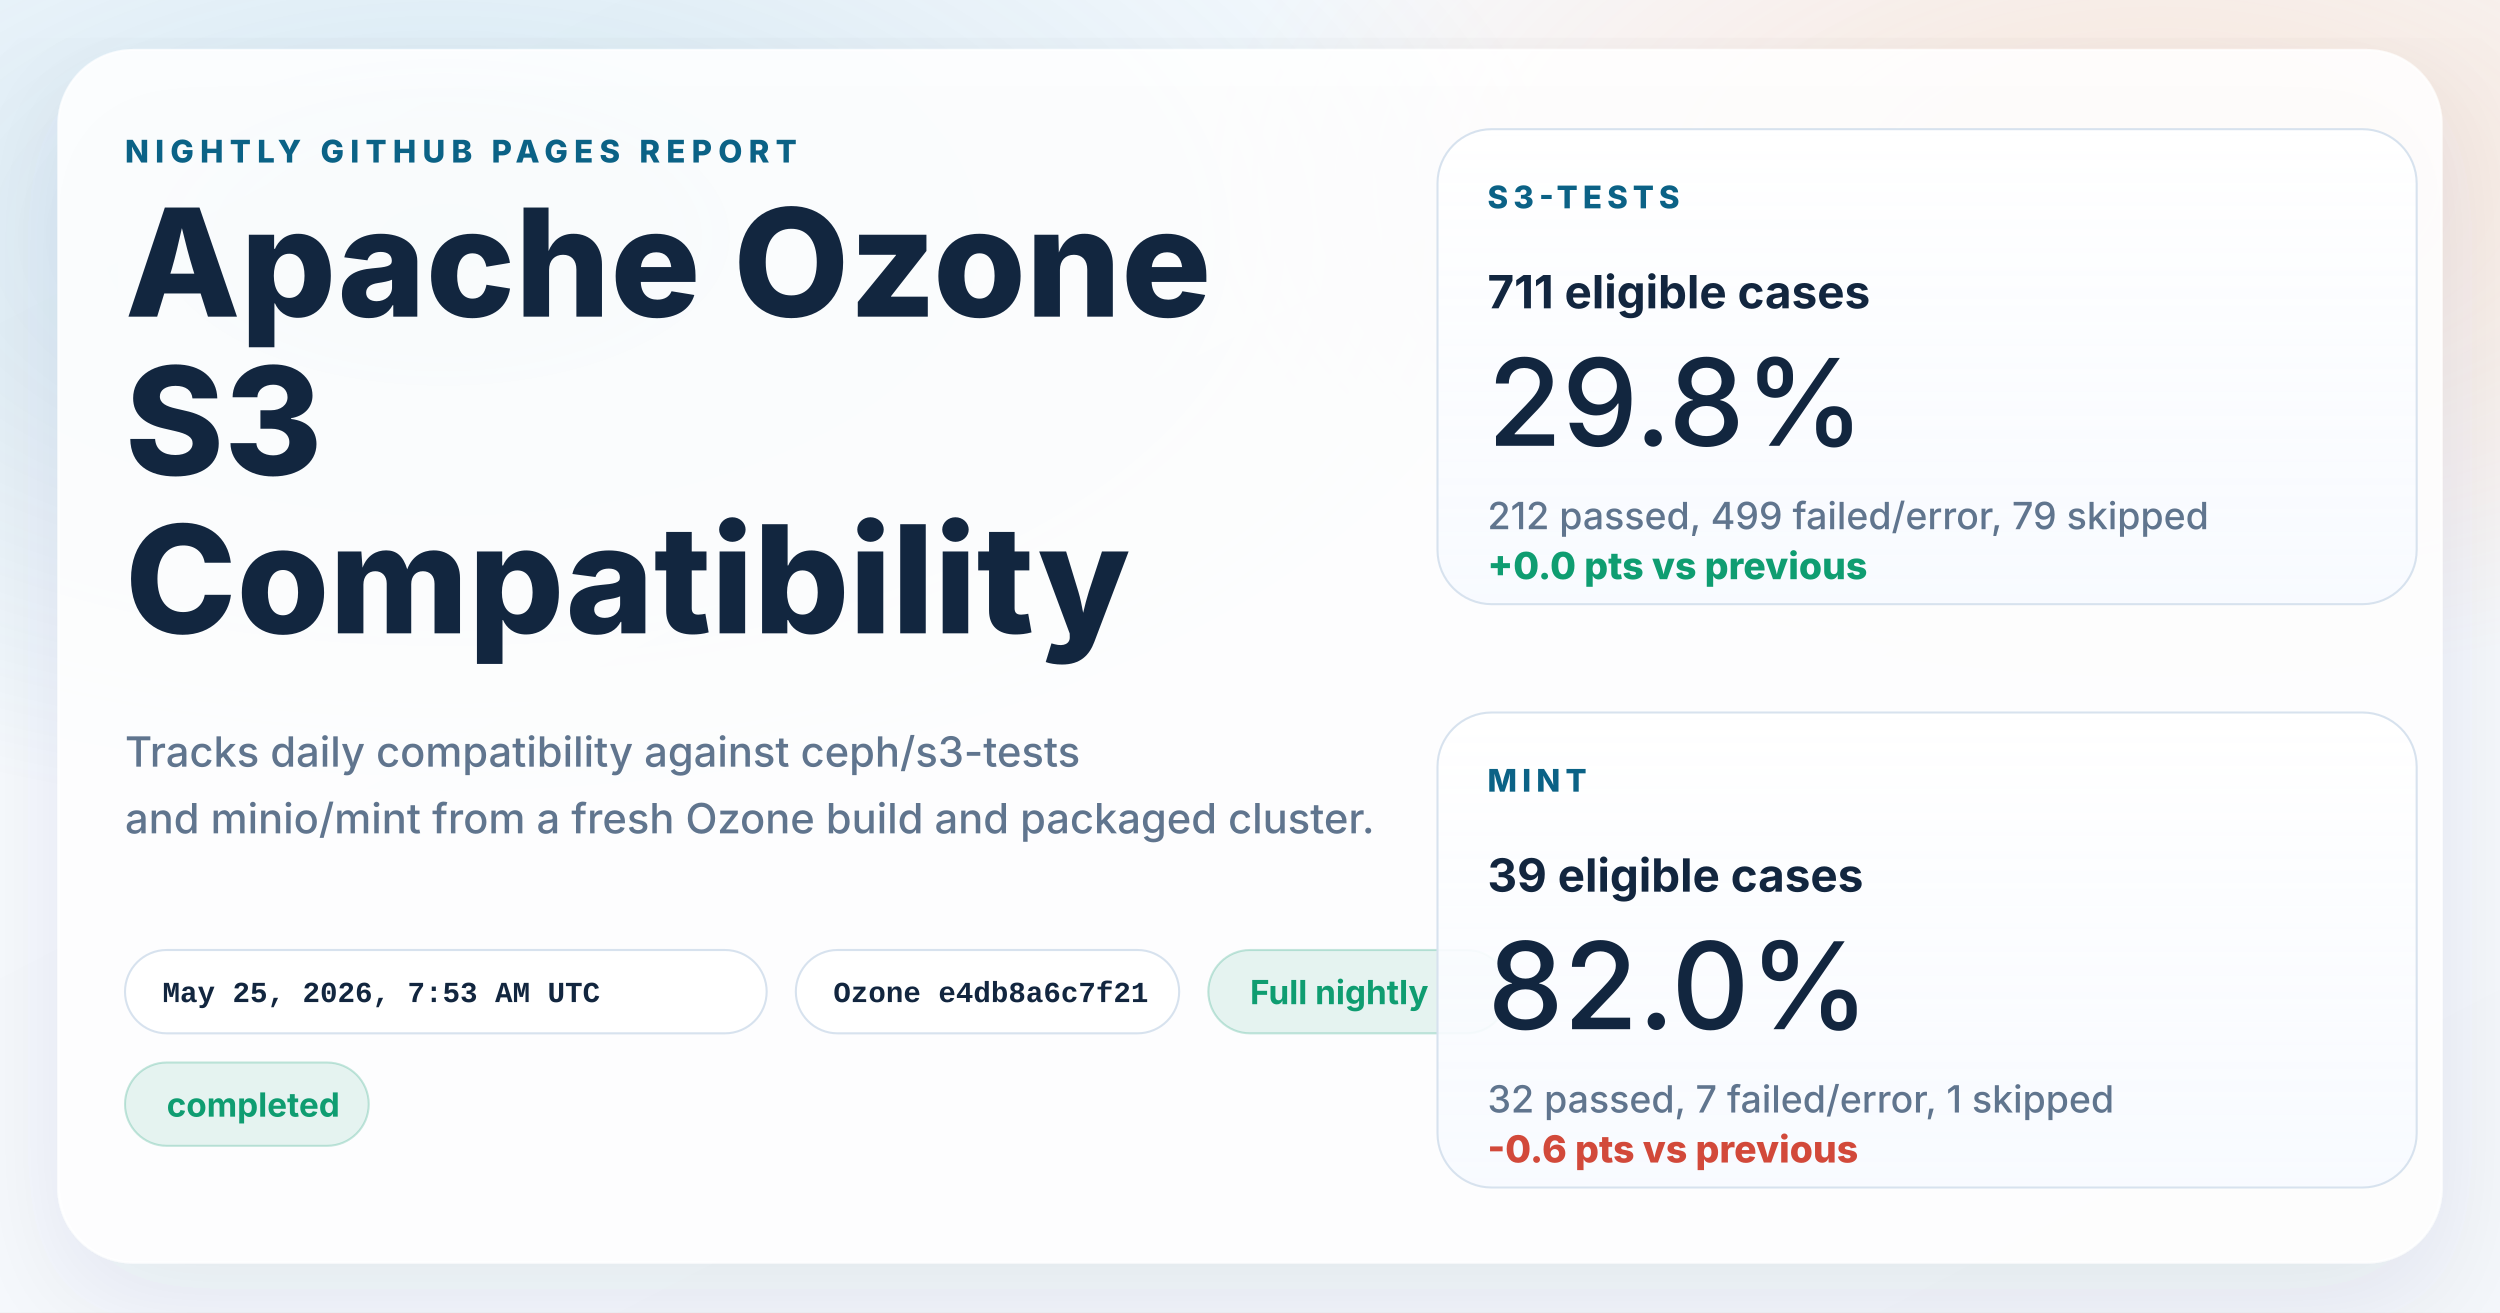
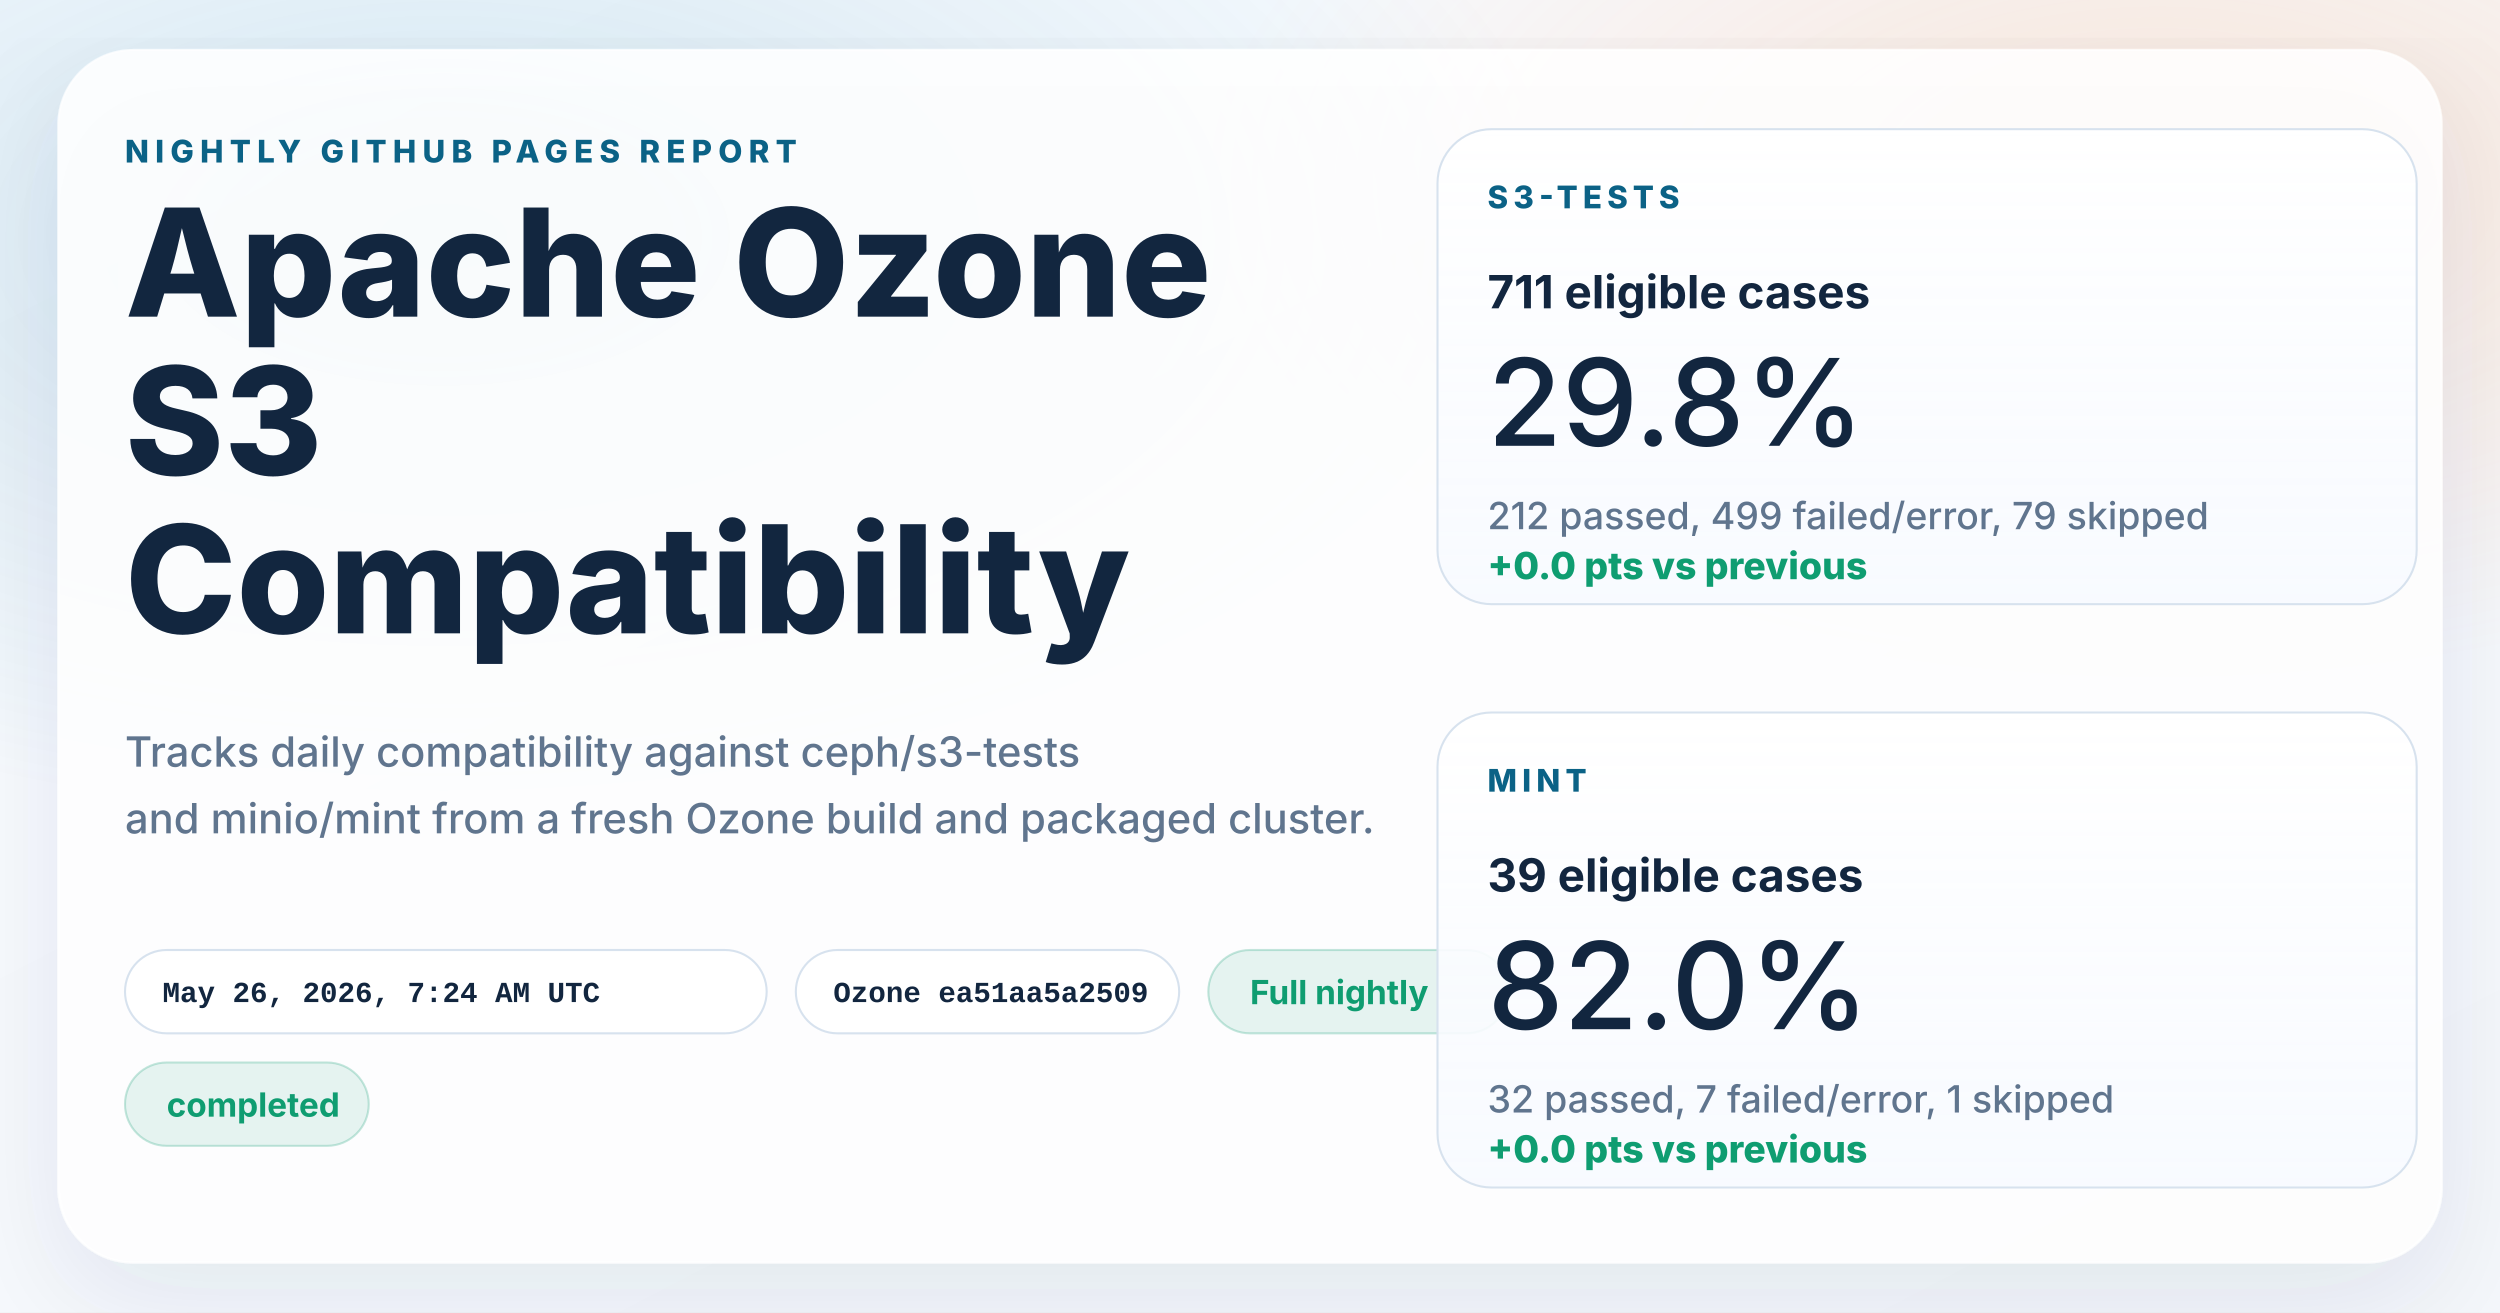
<svg xmlns="http://www.w3.org/2000/svg" width="1200" height="630" viewBox="0 0 1200 630" role="img" aria-labelledby="title desc">
  <defs>
    <linearGradient id="page" x1="0%" y1="0%" x2="100%" y2="100%">
      <stop offset="0%" stop-color="#f8fbff" />
      <stop offset="100%" stop-color="#f4f7fb" />
    </linearGradient>
    <radialGradient id="glowBlue" cx="18%" cy="18%" r="45%">
      <stop offset="0%" stop-color="#0d7fab" stop-opacity="0.16" />
      <stop offset="100%" stop-color="#0d7fab" stop-opacity="0" />
    </radialGradient>
    <radialGradient id="glowWarm" cx="86%" cy="14%" r="38%">
      <stop offset="0%" stop-color="#ff8a3d" stop-opacity="0.18" />
      <stop offset="100%" stop-color="#ff8a3d" stop-opacity="0" />
    </radialGradient>
    <linearGradient id="card" x1="0%" y1="0%" x2="0%" y2="100%">
      <stop offset="0%" stop-color="#ffffff" stop-opacity="0.96" />
      <stop offset="100%" stop-color="#f7faff" stop-opacity="0.88" />
    </linearGradient>
    <filter id="shadow" x="-10%" y="-10%" width="120%" height="120%">
      <feDropShadow dx="0" dy="18" stdDeviation="28" flood-color="#102d4c" flood-opacity="0.10" />
    </filter>
  </defs>
  <rect width="1200" height="630" fill="url(#page)" />
  <rect width="1200" height="630" fill="url(#glowBlue)" />
  <rect width="1200" height="630" fill="url(#glowWarm)" />
  <g filter="url(#shadow)">
    <rect x="28" y="24" width="1144" height="582" rx="36" fill="#ffffff" fill-opacity="0.86" stroke="#ffffff" stroke-opacity="0.75" />
  </g>
  <g font-family="system-ui, -apple-system, BlinkMacSystemFont, 'Segoe UI', sans-serif" fill="#12263f">
    <text x="60" y="78" font-size="15" font-weight="800" letter-spacing="3" fill="#0b6286">NIGHTLY GITHUB PAGES REPORT</text>
    <text x="60" y="152" font-size="72" font-weight="800">Apache Ozone</text>
    <text x="60" y="228" font-size="72" font-weight="800">S3</text>
    <text x="60" y="304" font-size="72" font-weight="800">Compatibility</text>
    <text x="60" y="368" font-size="20" font-weight="500" fill="#60758e">Tracks daily compatibility against ceph/s3-tests</text>
    <text x="60" y="400" font-size="20" font-weight="500" fill="#60758e">and minio/mint from a fresh Ozone build and packaged cluster.</text>
  </g>
  <g font-family="'SFMono-Regular', Consolas, 'Liberation Mono', monospace" font-size="14" font-weight="600">
    <g transform="translate(60 456)">
      <rect width="308" height="40" rx="20" fill="#ffffff" fill-opacity="0.94" stroke="#d7e2ee" />
-       <text x="18" y="25" fill="#12263f">May 25, 2026, 7:53 AM UTC</text>
+       <text x="18" y="25" fill="#12263f">May 26, 2026, 7:24 AM UTC</text>
    </g>
    <g transform="translate(382 456)">
      <rect width="184" height="40" rx="20" fill="#ffffff" fill-opacity="0.94" stroke="#d7e2ee" />
-       <text x="18" y="25" fill="#12263f">Ozone e4db8a6c7f21</text>
+       <text x="18" y="25" fill="#12263f">Ozone ea51aa5a2509</text>
    </g>
  </g>
  <g font-family="system-ui, -apple-system, BlinkMacSystemFont, 'Segoe UI', sans-serif" font-size="16" font-weight="700">
    <g transform="translate(580 456)">
      <rect width="144" height="40" rx="20" fill="#0f9d71" fill-opacity="0.10" stroke="#0f9d71" stroke-opacity="0.24" />
      <text x="20" y="26" fill="#0f9d71">Full nightly</text>
    </g>
    <g transform="translate(60 510)">
      <rect width="117" height="40" rx="20" fill="#0f9d71" fill-opacity="0.10" stroke="#0f9d71" stroke-opacity="0.24" />
      <text x="20" y="26" fill="#0f9d71">completed</text>
    </g>
  </g>
  <g font-family="system-ui, -apple-system, BlinkMacSystemFont, 'Segoe UI', sans-serif" fill="#12263f">
    <g transform="translate(690 62)">
      <rect width="470" height="228" rx="26" fill="url(#card)" stroke="#d7e2ee" />
      <text x="24" y="38" font-size="15" font-weight="800" letter-spacing="2.5" fill="#0b6286">S3-TESTS</text>
      <text x="24" y="86" font-size="22" font-weight="700">711 eligible cases</text>
      <text x="24" y="152" font-size="58" font-weight="500">29.8%</text>
      <text x="24" y="192" font-size="18" font-weight="500" fill="#60758e">212 passed, 499 failed/error, 79 skipped</text>
      <text x="24" y="216" font-size="18" font-weight="800" fill="#0f9d71">+0.0 pts vs previous</text>
    </g>
    <g transform="translate(690 342)">
      <rect width="470" height="228" rx="26" fill="url(#card)" stroke="#d7e2ee" />
      <text x="24" y="38" font-size="15" font-weight="800" letter-spacing="2.5" fill="#0b6286">MINT</text>
      <text x="24" y="86" font-size="22" font-weight="700">39 eligible cases</text>
      <text x="24" y="152" font-size="58" font-weight="500">82.0%</text>
      <text x="24" y="192" font-size="18" font-weight="500" fill="#60758e">32 passed, 7 failed/error, 1 skipped</text>
-       <text x="24" y="216" font-size="18" font-weight="800" fill="#d2493a">-0.6 pts vs previous</text>
+       <text x="24" y="216" font-size="18" font-weight="800" fill="#0f9d71">+0.0 pts vs previous</text>
    </g>
  </g>
</svg>
